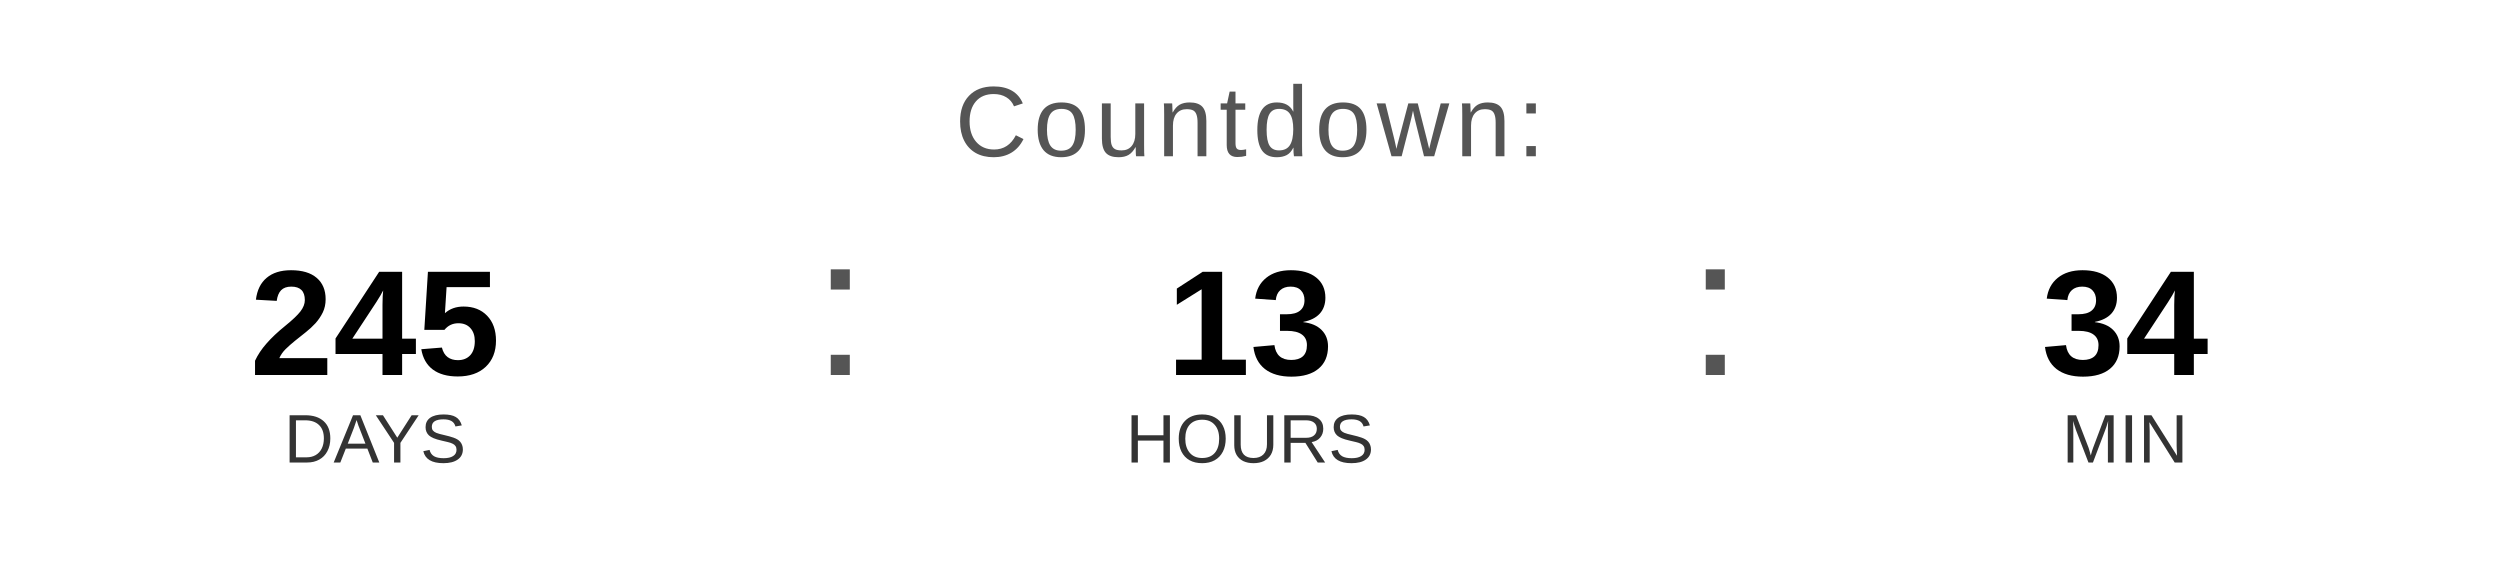
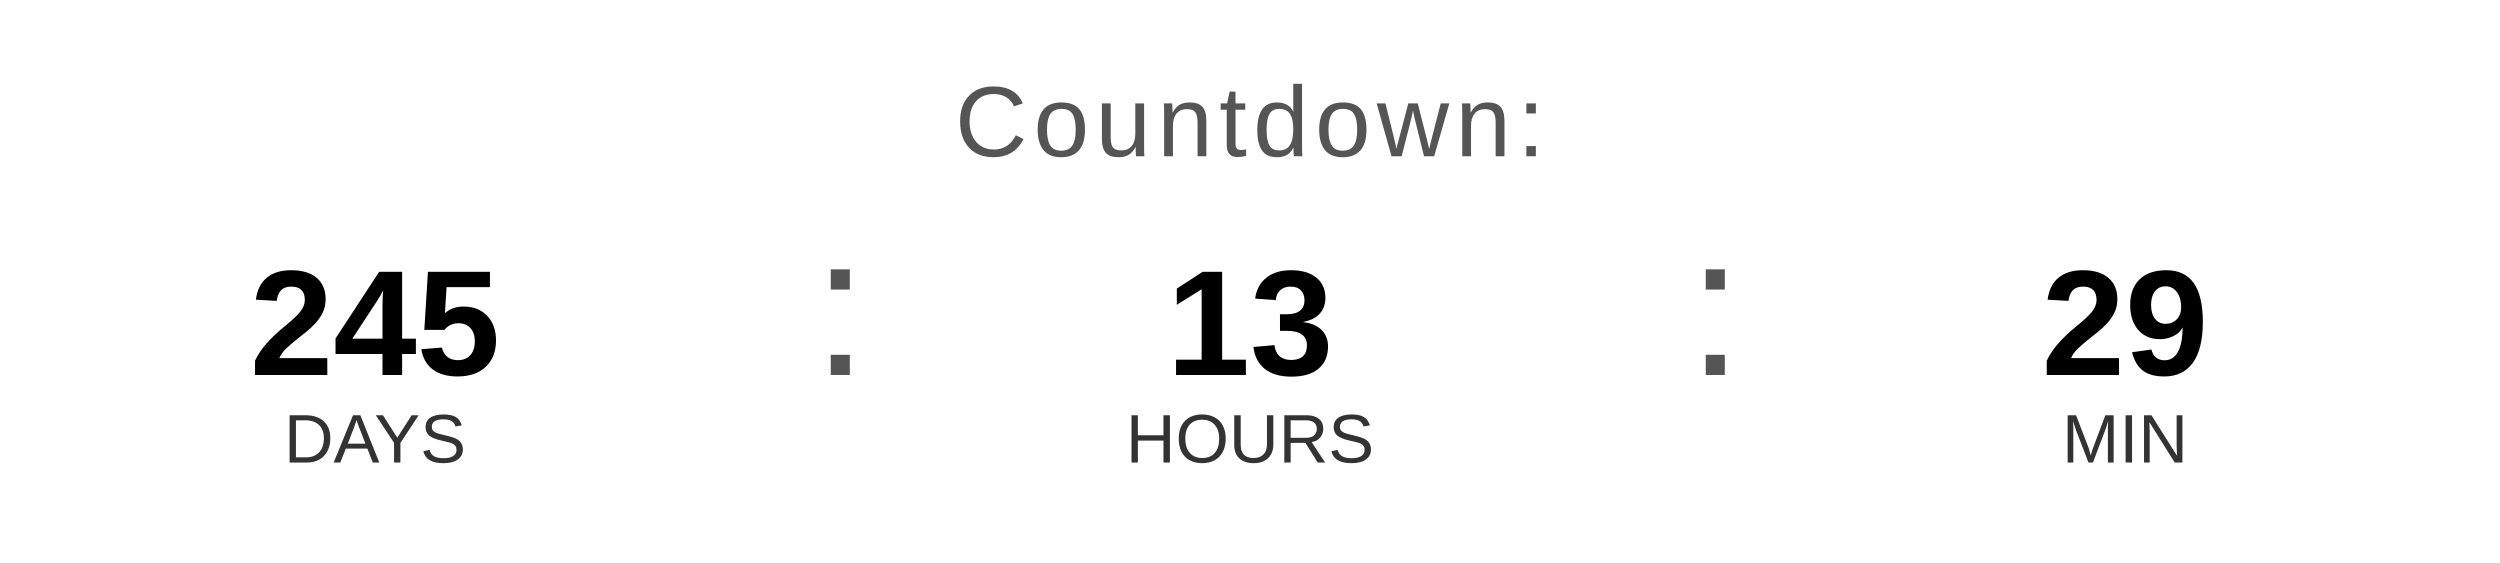
<svg xmlns="http://www.w3.org/2000/svg" width="400" height="90" viewBox="0 0 400 90">
  <text x="200" y="25" font-family="Arial, Helvetica, sans-serif" font-size="16" fill="#555555" text-anchor="middle" letter-spacing="1">
    Countdown:
  </text>
  <text x="60" y="60" font-family="Arial, Helvetica, sans-serif" font-size="24" font-weight="bold" fill="#000000" text-anchor="middle">245</text>
  <text x="60" y="74" font-family="Arial, Helvetica, sans-serif" font-size="11" fill="#333333" text-anchor="middle">DAYS</text>
  <text x="130" y="60" font-family="Arial, sans-serif" font-size="32" fill="#555555">:</text>
  <text x="200" y="60" font-family="Arial, Helvetica, sans-serif" font-size="24" font-weight="bold" fill="#000000" text-anchor="middle">13</text>
  <text x="200" y="74" font-family="Arial, Helvetica, sans-serif" font-size="11" fill="#333333" text-anchor="middle">HOURS</text>
  <text x="270" y="60" font-family="Arial, sans-serif" font-size="32" fill="#555555">:</text>
-   <text x="340" y="60" font-family="Arial, Helvetica, sans-serif" font-size="24" font-weight="bold" fill="#000000" text-anchor="middle">34</text>
+   <text x="340" y="60" font-family="Arial, Helvetica, sans-serif" font-size="24" font-weight="bold" fill="#000000" text-anchor="middle">29</text>
  <text x="340" y="74" font-family="Arial, Helvetica, sans-serif" font-size="11" fill="#333333" text-anchor="middle">MIN</text>
</svg>
